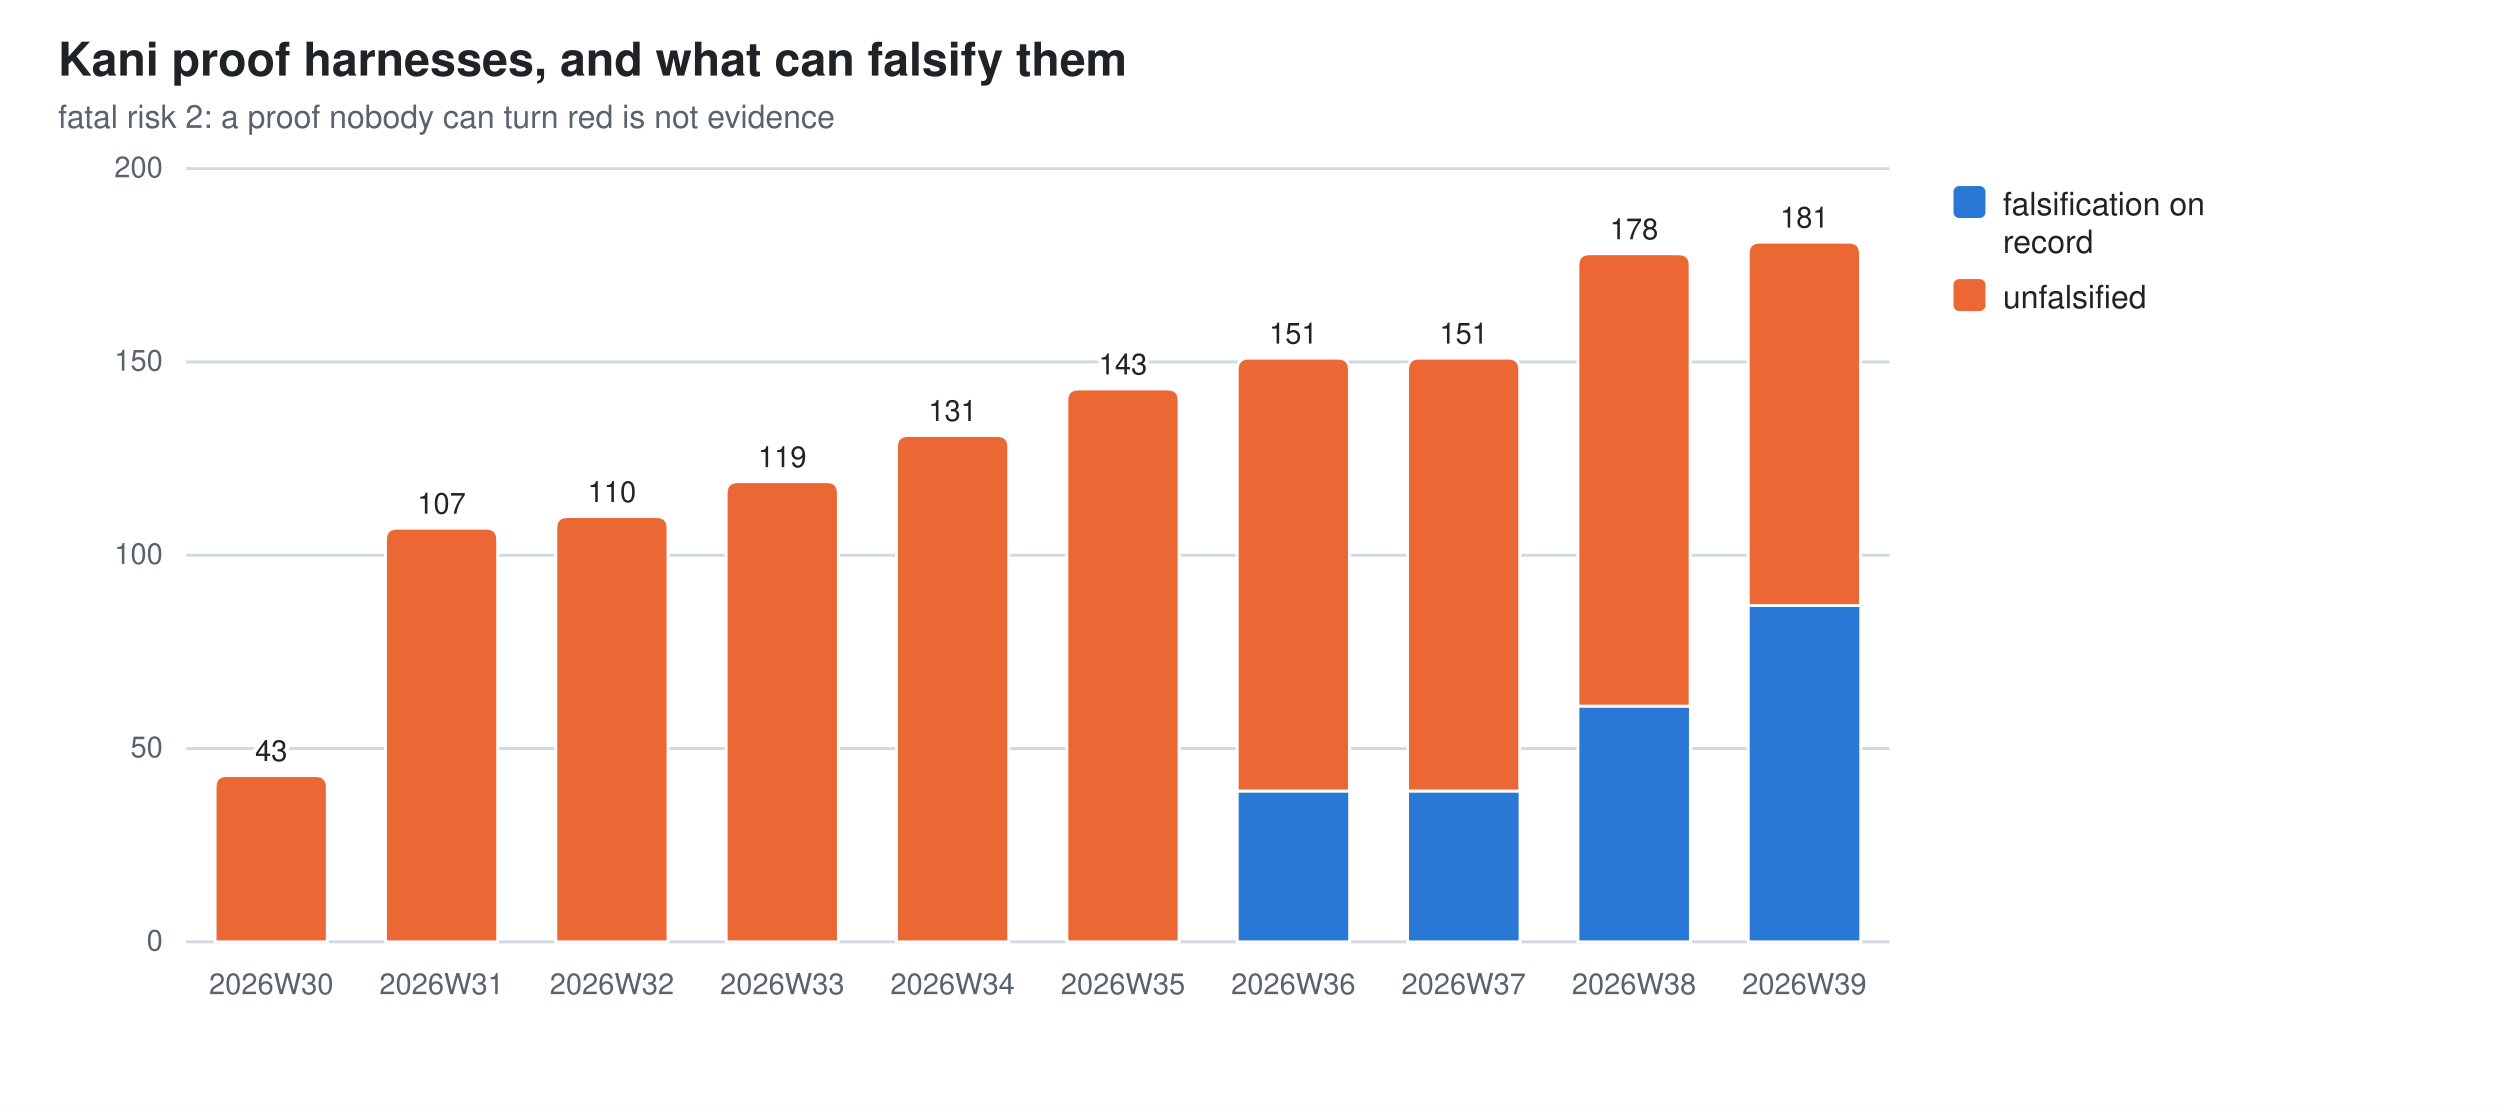
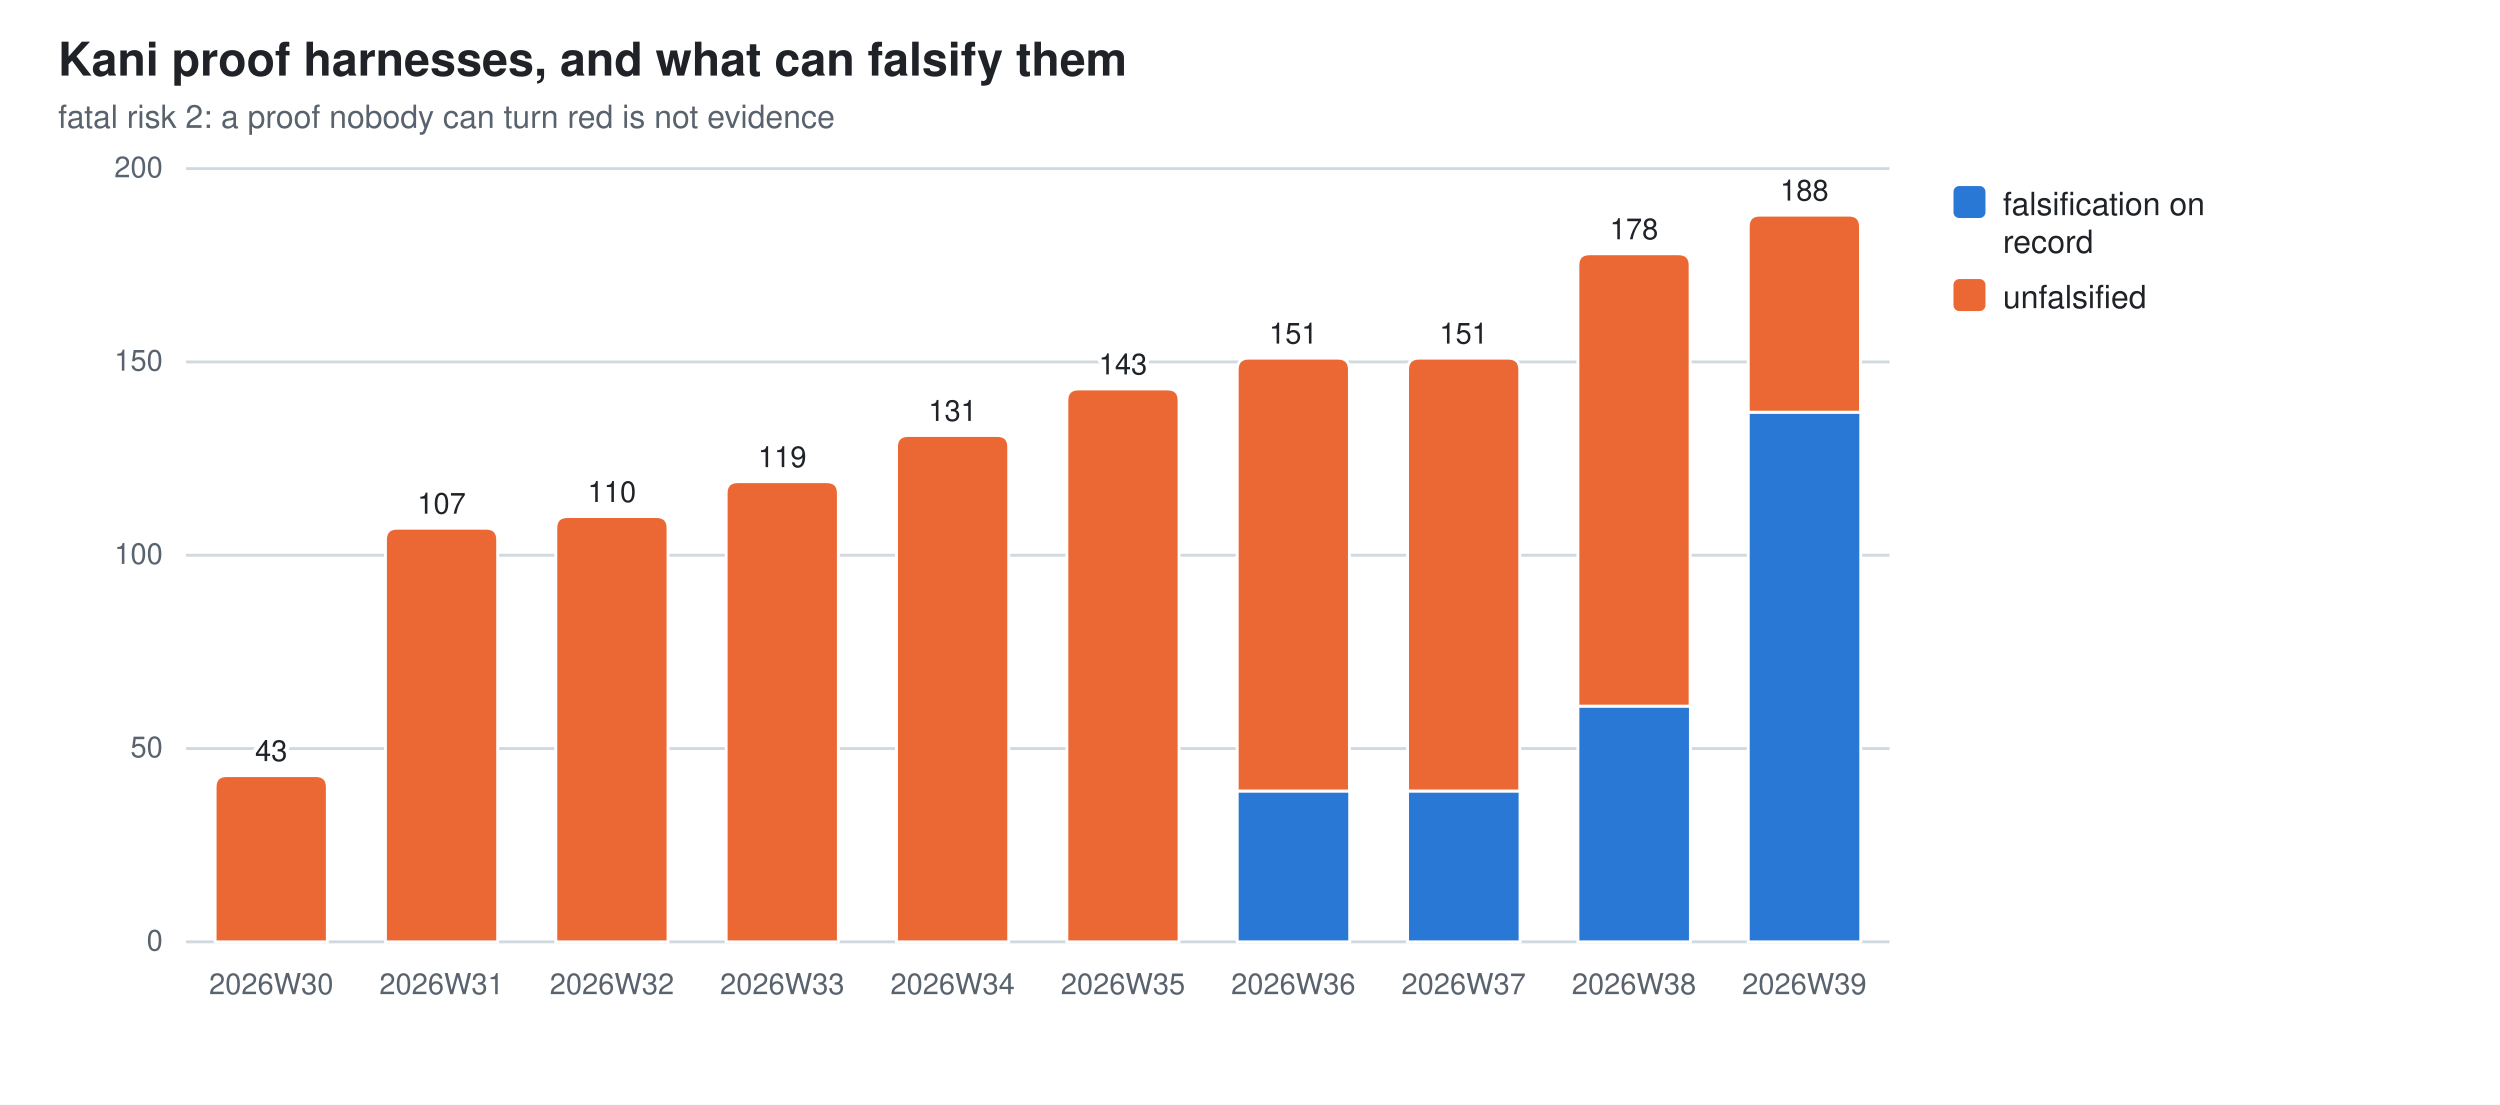
<svg xmlns="http://www.w3.org/2000/svg" width="860" height="380" viewBox="0 0 860 380" role="img" aria-label="Kani proof harnesses, and what can falsify them">
  <style>
  .bg{fill:#ffffff} .fg{fill:#1f2328} .mut{fill:#59636e} .grid{stroke:#d1d9e0}
  .seg{stroke:#ffffff;stroke-width:1}
  .val{paint-order:stroke;stroke:#ffffff;stroke-width:3px;stroke-linejoin:round}
  .s0{fill:#2a78d6}  .s1{fill:#eb6834}  .s2{fill:#1baf7a}  .s3{fill:#eda100}  .s4{fill:#e87ba4}  .s5{fill:#008300}  .s6{fill:#4a3aa7}  .s7{fill:#e34948}
  @media (prefers-color-scheme: dark){
    .bg{fill:#0d1117} .fg{fill:#e6edf3} .mut{fill:#9198a1} .grid{stroke:#30363d}
    .seg{stroke:#0d1117} .val{stroke:#0d1117} .s0{fill:#3987e5} .s1{fill:#d95926} .s2{fill:#199e70} .s3{fill:#c98500} .s4{fill:#d55181} .s5{fill:#008300} .s6{fill:#9085e9} .s7{fill:#e66767}}
  text{font-family:-apple-system,BlinkMacSystemFont,"Segoe UI",Helvetica,Arial,sans-serif}
</style>
  <rect class="bg" width="860" height="380" />
  <text class="fg" x="20" y="26" font-size="16" font-weight="600">Kani proof harnesses, and what can falsify them</text>
  <text class="mut" x="20" y="44" font-size="11">fatal risk 2: a proof nobody can turn red is not evidence</text>
  <line class="grid" x1="64" y1="324.0" x2="650.0" y2="324.0" stroke-width="1" />
  <text class="mut" x="56" y="327.0" font-size="10" text-anchor="end">0</text>
  <line class="grid" x1="64" y1="257.5" x2="650.0" y2="257.5" stroke-width="1" />
  <text class="mut" x="56" y="260.5" font-size="10" text-anchor="end">50</text>
  <line class="grid" x1="64" y1="191.0" x2="650.0" y2="191.0" stroke-width="1" />
  <text class="mut" x="56" y="194.0" font-size="10" text-anchor="end">100</text>
  <line class="grid" x1="64" y1="124.5" x2="650.0" y2="124.5" stroke-width="1" />
  <text class="mut" x="56" y="127.5" font-size="10" text-anchor="end">150</text>
  <line class="grid" x1="64" y1="58.0" x2="650.0" y2="58.0" stroke-width="1" />
  <text class="mut" x="56" y="61.0" font-size="10" text-anchor="end">200</text>
  <path class="seg s1" d="M74.0,324.0 V270.8 Q74.0,266.8 78.0,266.8 H108.6 Q112.6,266.8 112.6,270.8 V324.0 Z" />
  <text class="mut" x="93.3" y="342" font-size="10" text-anchor="middle">2026W30</text>
  <text class="fg val" x="93.3" y="261.8" font-size="10" text-anchor="middle">43</text>
  <path class="seg s1" d="M132.6,324.0 V185.7 Q132.6,181.7 136.6,181.7 H167.2 Q171.2,181.7 171.2,185.7 V324.0 Z" />
  <text class="mut" x="151.9" y="342" font-size="10" text-anchor="middle">2026W31</text>
  <text class="fg val" x="151.9" y="176.7" font-size="10" text-anchor="middle">107</text>
  <path class="seg s1" d="M191.2,324.0 V181.7 Q191.2,177.7 195.2,177.7 H225.8 Q229.8,177.7 229.8,181.7 V324.0 Z" />
  <text class="mut" x="210.5" y="342" font-size="10" text-anchor="middle">2026W32</text>
  <text class="fg val" x="210.5" y="172.7" font-size="10" text-anchor="middle">110</text>
  <path class="seg s1" d="M249.8,324.0 V169.7 Q249.8,165.7 253.8,165.7 H284.4 Q288.4,165.7 288.4,169.7 V324.0 Z" />
  <text class="mut" x="269.1" y="342" font-size="10" text-anchor="middle">2026W33</text>
  <text class="fg val" x="269.1" y="160.7" font-size="10" text-anchor="middle">119</text>
  <path class="seg s1" d="M308.4,324.0 V153.8 Q308.4,149.8 312.4,149.8 H343.0 Q347.0,149.8 347.0,153.8 V324.0 Z" />
  <text class="mut" x="327.7" y="342" font-size="10" text-anchor="middle">2026W34</text>
  <text class="fg val" x="327.7" y="144.8" font-size="10" text-anchor="middle">131</text>
  <path class="seg s1" d="M367.0,324.0 V137.8 Q367.0,133.8 371.0,133.8 H401.6 Q405.6,133.8 405.6,137.8 V324.0 Z" />
  <text class="mut" x="386.3" y="342" font-size="10" text-anchor="middle">2026W35</text>
  <text class="fg val" x="386.3" y="128.8" font-size="10" text-anchor="middle">143</text>
  <rect class="seg s0" x="425.6" y="272.1" width="38.7" height="51.9" />
  <path class="seg s1" d="M425.6,272.1 V127.2 Q425.6,123.2 429.6,123.2 H460.2 Q464.2,123.2 464.2,127.2 V272.1 Z" />
  <text class="mut" x="444.9" y="342" font-size="10" text-anchor="middle">2026W36</text>
  <text class="fg val" x="444.9" y="118.2" font-size="10" text-anchor="middle">151</text>
  <rect class="seg s0" x="484.2" y="272.1" width="38.7" height="51.9" />
  <path class="seg s1" d="M484.2,272.1 V127.2 Q484.2,123.2 488.2,123.2 H518.8 Q522.8,123.2 522.8,127.2 V272.1 Z" />
  <text class="mut" x="503.5" y="342" font-size="10" text-anchor="middle">2026W37</text>
  <text class="fg val" x="503.5" y="118.2" font-size="10" text-anchor="middle">151</text>
  <rect class="seg s0" x="542.8" y="242.9" width="38.7" height="81.1" />
  <path class="seg s1" d="M542.8,242.9 V91.3 Q542.8,87.3 546.8,87.3 H577.4 Q581.4,87.3 581.4,91.3 V242.9 Z" />
  <text class="mut" x="562.1" y="342" font-size="10" text-anchor="middle">2026W38</text>
  <text class="fg val" x="562.1" y="82.3" font-size="10" text-anchor="middle">178</text>
-   <rect class="seg s0" x="601.4" y="208.3" width="38.7" height="115.7" />
-   <path class="seg s1" d="M601.4,208.3 V87.3 Q601.4,83.3 605.4,83.3 H636.0 Q640.0,83.3 640.0,87.3 V208.3 Z" />
+   <rect class="seg s0" x="601.4" y="141.8" width="38.7" height="182.2" />
+   <path class="seg s1" d="M601.4,141.8 V78.0 Q601.4,74.0 605.4,74.0 H636.0 Q640.0,74.0 640.0,78.0 V141.8 Z" />
  <text class="mut" x="620.7" y="342" font-size="10" text-anchor="middle">2026W39</text>
-   <text class="fg val" x="620.7" y="78.3" font-size="10" text-anchor="middle">181</text>
+   <text class="fg val" x="620.7" y="69.0" font-size="10" text-anchor="middle">188</text>
  <rect class="s0" x="672" y="64" width="11" height="11" rx="2" />
  <text class="fg" y="74" font-size="11">
    <tspan x="689" dy="0">falsification on</tspan>
    <tspan x="689" dy="13">record</tspan>
  </text>
  <rect class="s1" x="672" y="96" width="11" height="11" rx="2" />
  <text class="fg" y="106" font-size="11">
    <tspan x="689" dy="0">unfalsified</tspan>
  </text>
</svg>
